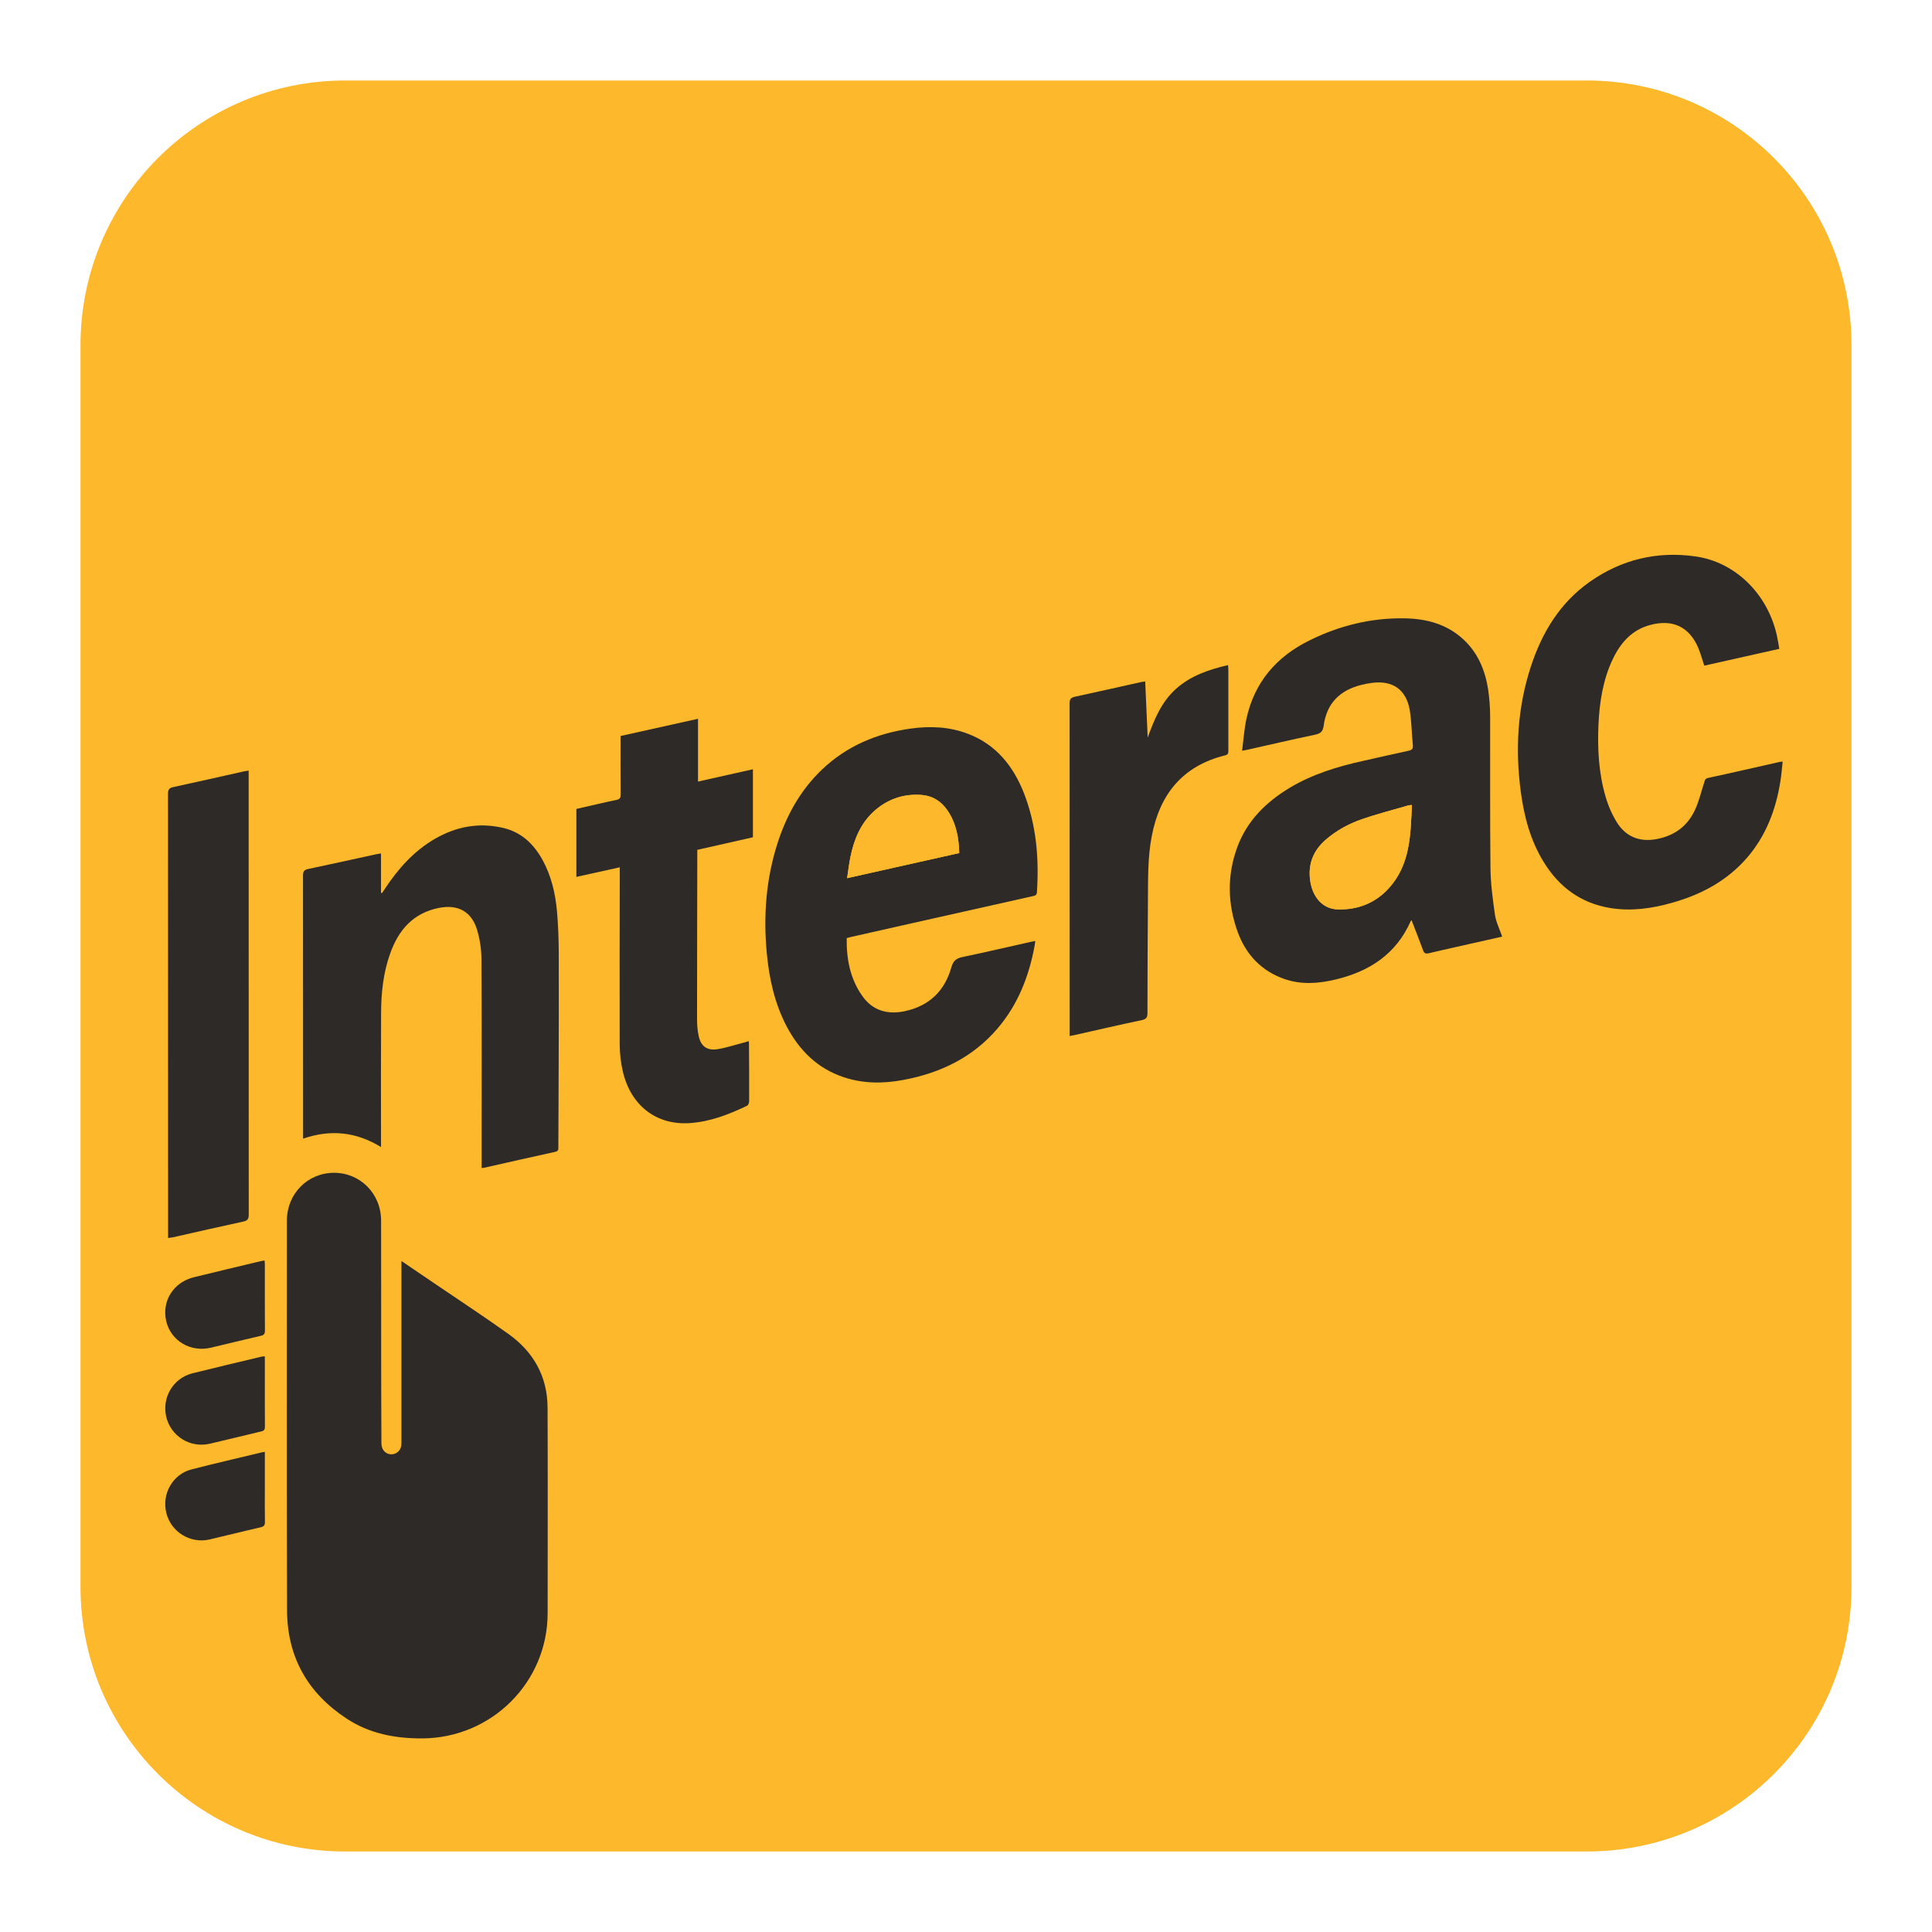
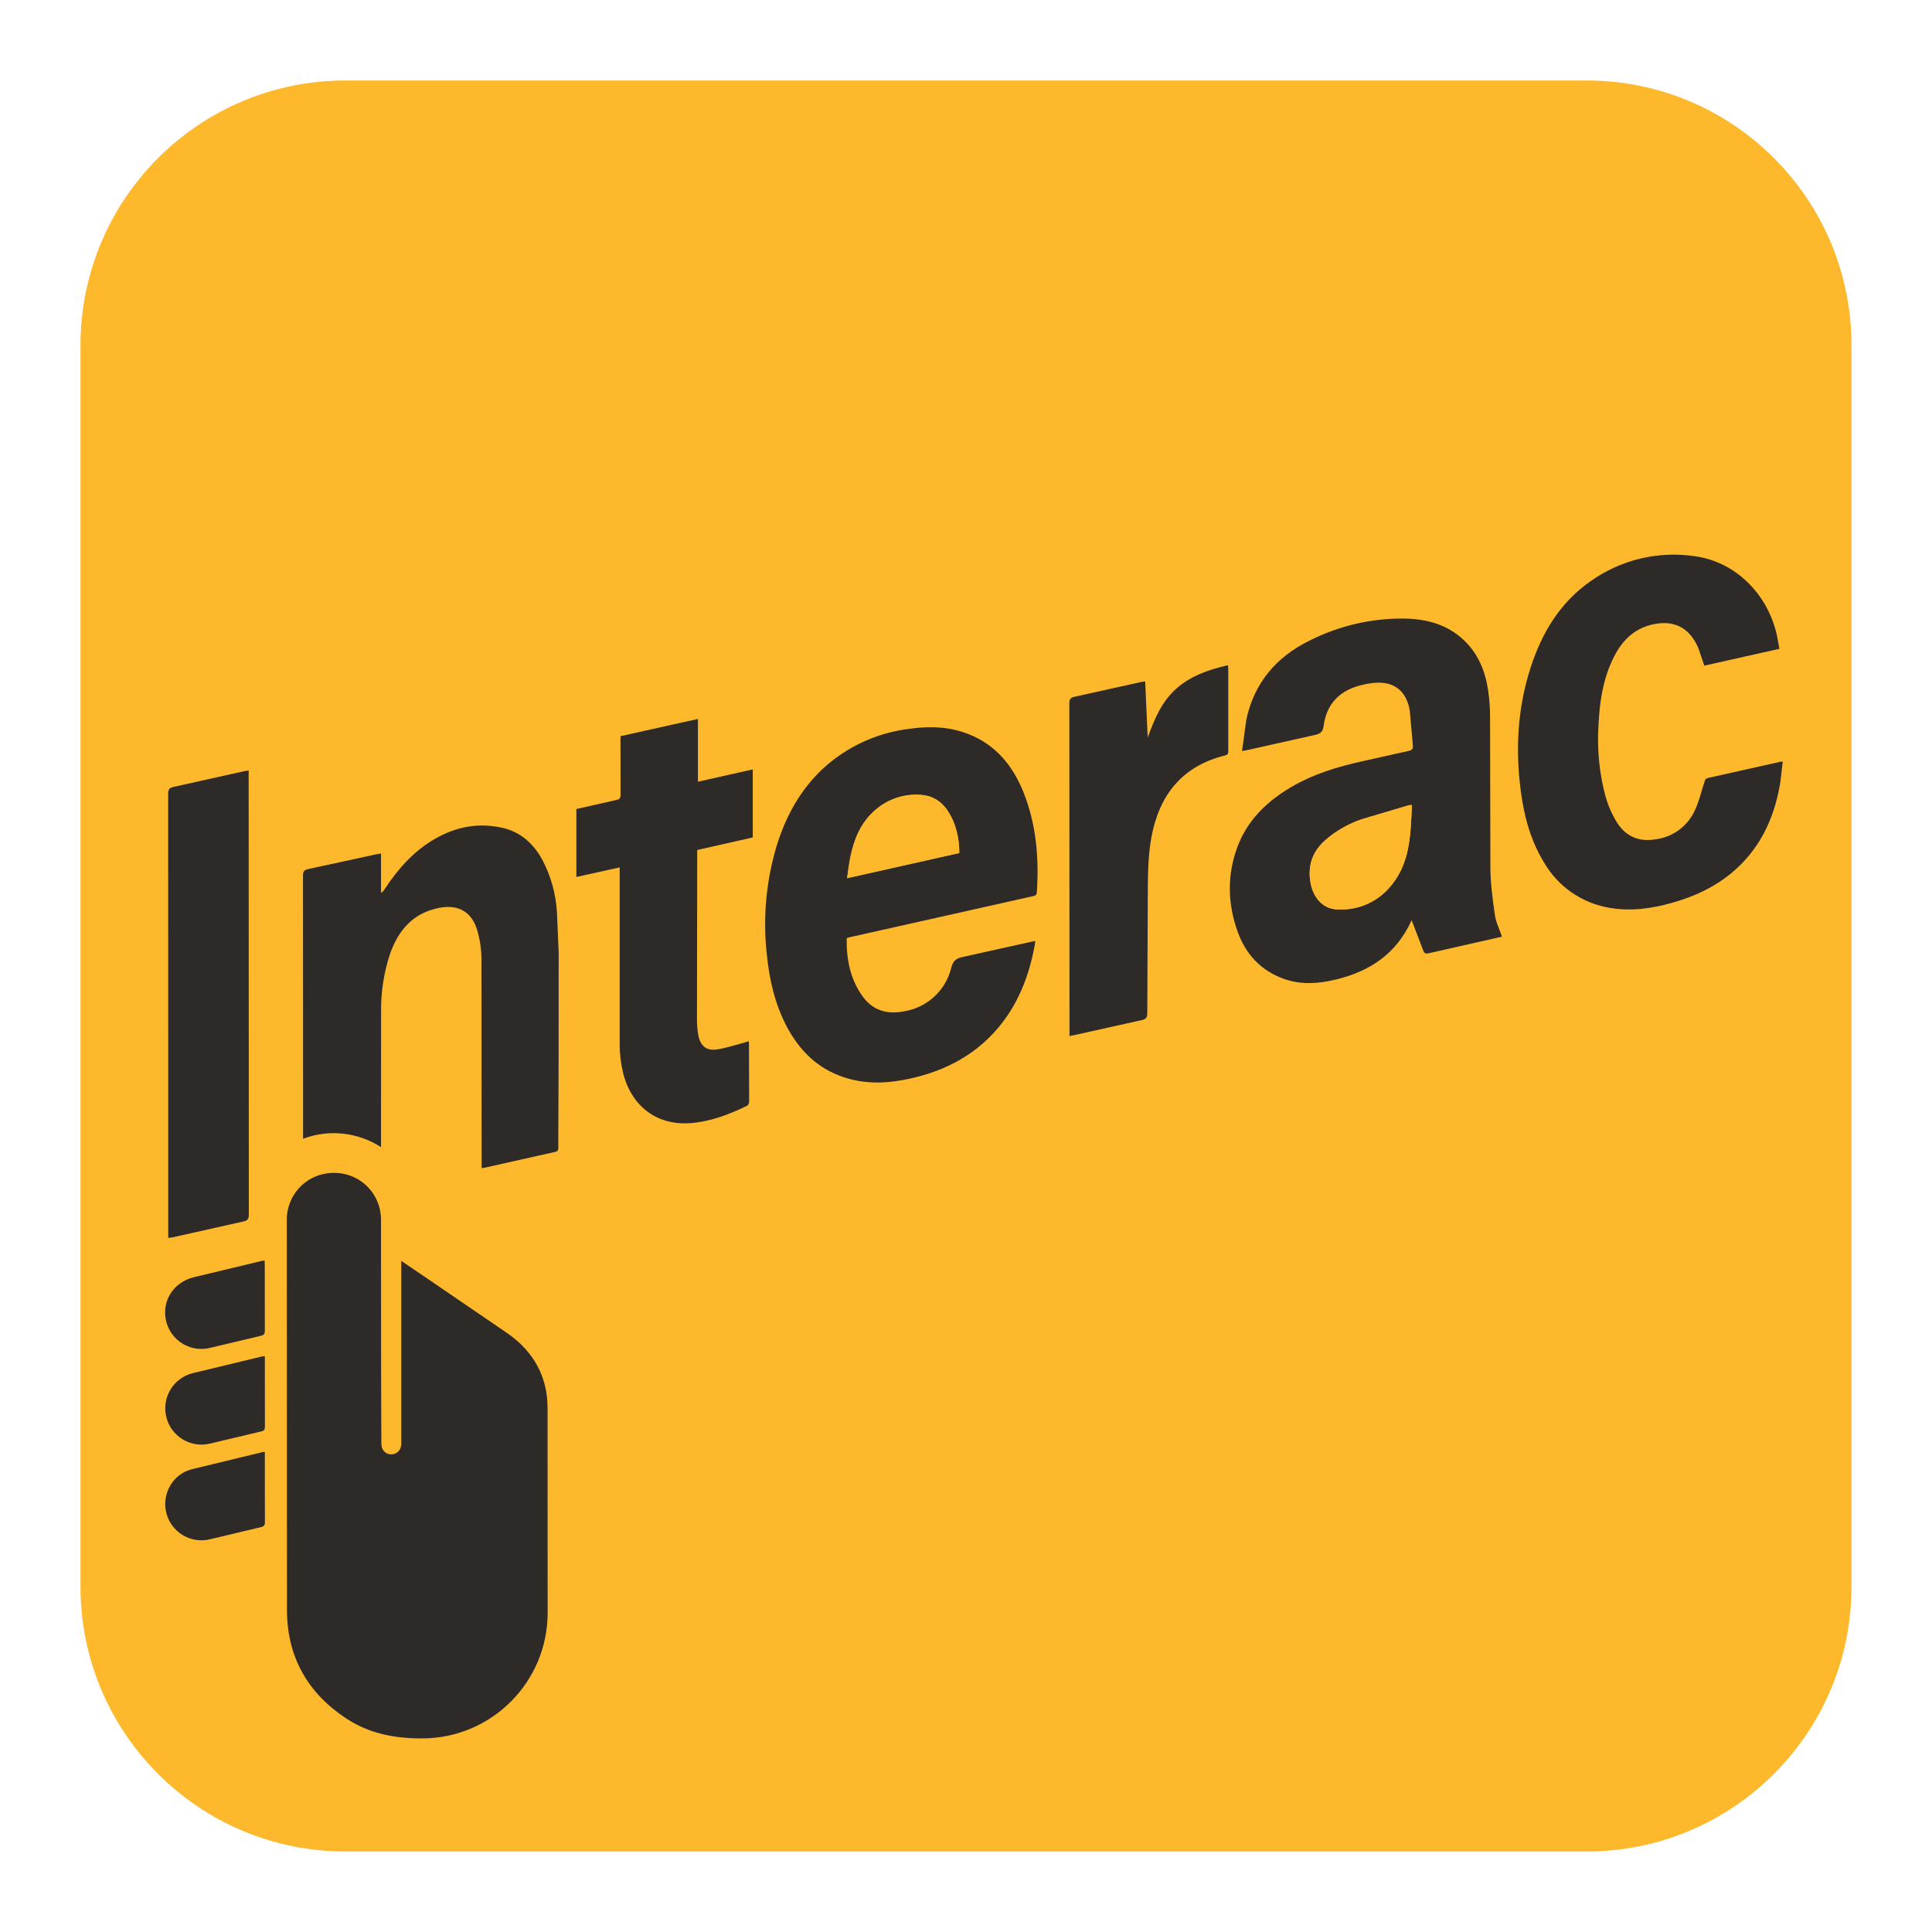
- <svg xmlns="http://www.w3.org/2000/svg" width="24" height="24" viewBox="0 0 24 24" fill="none">
-   <path d="M19.712 1H4.288C2.472 1 1 2.472 1 4.288V19.712C1 21.528 2.472 23 4.288 23H19.712C21.528 23 23 21.528 23 19.712V4.288C23 2.472 21.528 1 19.712 1Z" fill="#FDB82B" />
-   <path d="M4.986 15.664V15.746C4.986 16.462 4.986 17.178 4.986 17.893C4.986 17.915 4.987 17.936 4.984 17.956C4.976 18.019 4.924 18.064 4.863 18.065C4.803 18.066 4.754 18.025 4.742 17.965C4.738 17.946 4.737 17.927 4.737 17.908C4.736 17.578 4.735 17.247 4.735 16.917C4.734 16.331 4.736 15.746 4.734 15.16C4.733 14.826 4.474 14.568 4.148 14.568C3.82 14.569 3.564 14.829 3.564 15.162C3.564 16.776 3.56 18.391 3.565 20.005C3.567 20.582 3.823 21.032 4.305 21.349C4.59 21.536 4.909 21.596 5.248 21.594C6.109 21.588 6.803 20.898 6.803 20.037C6.803 19.186 6.806 18.335 6.802 17.483C6.8 17.097 6.626 16.792 6.316 16.57C6.01 16.352 5.695 16.146 5.385 15.934C5.256 15.846 5.127 15.759 4.986 15.663L4.986 15.664ZM18.661 11.635C18.628 11.54 18.584 11.454 18.571 11.363C18.543 11.169 18.517 10.973 18.515 10.778C18.508 10.152 18.513 9.526 18.511 8.9C18.511 8.788 18.503 8.674 18.486 8.564C18.449 8.326 18.361 8.112 18.181 7.944C17.973 7.751 17.717 7.684 17.444 7.68C17.03 7.674 16.637 7.772 16.268 7.954C15.854 8.157 15.579 8.478 15.482 8.936C15.456 9.062 15.447 9.191 15.43 9.326C15.466 9.319 15.485 9.316 15.503 9.312C15.78 9.249 16.057 9.185 16.335 9.126C16.402 9.112 16.433 9.088 16.443 9.016C16.479 8.734 16.647 8.57 16.919 8.505C16.96 8.495 17.001 8.487 17.043 8.482C17.302 8.448 17.471 8.566 17.513 8.824C17.536 8.967 17.536 9.113 17.551 9.257C17.555 9.302 17.539 9.316 17.498 9.325C17.31 9.366 17.123 9.41 16.934 9.451C16.616 9.521 16.307 9.615 16.025 9.784C15.729 9.961 15.492 10.193 15.37 10.523C15.24 10.874 15.249 11.229 15.375 11.576C15.477 11.855 15.666 12.059 15.951 12.159C16.164 12.235 16.379 12.219 16.594 12.166C17.014 12.065 17.344 11.851 17.524 11.443C17.527 11.436 17.535 11.43 17.535 11.43C17.584 11.557 17.633 11.682 17.68 11.809C17.693 11.842 17.712 11.849 17.747 11.841C17.859 11.814 17.974 11.789 18.087 11.764C18.28 11.72 18.473 11.677 18.661 11.634V11.635ZM10.518 11.652C10.54 11.647 10.558 11.642 10.576 11.637C10.829 11.58 11.082 11.523 11.335 11.467C11.832 11.355 12.329 11.244 12.825 11.133C12.854 11.127 12.877 11.123 12.88 11.083C12.908 10.661 12.873 10.247 12.718 9.851C12.587 9.516 12.375 9.252 12.03 9.117C11.797 9.026 11.555 9.017 11.309 9.051C10.892 9.109 10.519 9.265 10.211 9.558C9.944 9.813 9.769 10.125 9.658 10.474C9.514 10.922 9.481 11.382 9.525 11.848C9.555 12.162 9.623 12.466 9.771 12.748C9.928 13.048 10.154 13.273 10.482 13.382C10.726 13.462 10.974 13.462 11.223 13.415C11.68 13.328 12.082 13.137 12.39 12.777C12.646 12.478 12.783 12.124 12.853 11.74C12.855 11.724 12.857 11.709 12.859 11.689C12.833 11.694 12.814 11.698 12.796 11.702C12.517 11.764 12.238 11.83 11.958 11.887C11.88 11.903 11.841 11.933 11.818 12.013C11.734 12.31 11.541 12.498 11.235 12.562C11.021 12.606 10.838 12.553 10.71 12.371C10.559 12.157 10.513 11.912 10.517 11.652L10.518 11.652ZM5.983 14.509C5.997 14.508 6.004 14.508 6.011 14.507C6.307 14.44 6.603 14.373 6.899 14.308C6.941 14.298 6.936 14.273 6.936 14.245C6.937 13.905 6.939 13.565 6.94 13.226C6.941 12.76 6.944 12.294 6.941 11.829C6.941 11.659 6.935 11.489 6.92 11.32C6.899 11.095 6.847 10.876 6.736 10.676C6.628 10.48 6.474 10.337 6.252 10.284C5.952 10.213 5.668 10.267 5.403 10.42C5.14 10.572 4.943 10.794 4.778 11.046C4.767 11.062 4.757 11.079 4.746 11.095C4.742 11.093 4.738 11.091 4.734 11.09V10.602C4.709 10.606 4.691 10.608 4.673 10.612C4.391 10.673 4.11 10.736 3.828 10.795C3.776 10.806 3.764 10.827 3.764 10.878C3.766 11.945 3.765 13.012 3.765 14.079C3.765 14.099 3.765 14.119 3.765 14.145C4.108 14.026 4.426 14.061 4.733 14.248V14.176C4.733 13.645 4.732 13.114 4.734 12.584C4.735 12.333 4.761 12.085 4.846 11.846C4.951 11.552 5.134 11.341 5.454 11.278C5.687 11.231 5.857 11.322 5.926 11.549C5.961 11.665 5.98 11.791 5.981 11.914C5.986 12.755 5.984 13.597 5.984 14.438C5.984 14.461 5.984 14.483 5.984 14.508L5.983 14.509ZM22.104 8.06C22.093 7.998 22.085 7.944 22.073 7.89C21.957 7.376 21.557 6.982 21.063 6.912C20.585 6.844 20.143 6.95 19.749 7.228C19.376 7.49 19.154 7.861 19.016 8.286C18.851 8.793 18.823 9.312 18.893 9.837C18.934 10.143 19.012 10.439 19.176 10.706C19.367 11.02 19.638 11.219 20.005 11.28C20.266 11.322 20.522 11.286 20.774 11.214C21.136 11.112 21.457 10.941 21.706 10.652C21.939 10.38 22.061 10.059 22.117 9.71C22.13 9.629 22.136 9.546 22.146 9.461C22.127 9.463 22.119 9.463 22.111 9.464C21.814 9.531 21.516 9.599 21.218 9.664C21.18 9.672 21.179 9.697 21.17 9.724C21.133 9.839 21.105 9.96 21.053 10.069C20.955 10.274 20.784 10.39 20.56 10.427C20.358 10.459 20.195 10.388 20.088 10.218C20.026 10.12 19.978 10.008 19.945 9.896C19.86 9.602 19.844 9.299 19.858 8.994C19.871 8.716 19.914 8.444 20.035 8.189C20.132 7.983 20.274 7.822 20.506 7.762C20.784 7.69 20.987 7.788 21.099 8.051C21.127 8.119 21.146 8.192 21.172 8.269C21.479 8.2 21.787 8.131 22.105 8.06H22.104ZM9.301 12.933C9.278 12.94 9.261 12.947 9.242 12.951C9.132 12.979 9.023 13.016 8.91 13.034C8.781 13.053 8.705 12.995 8.679 12.868C8.664 12.799 8.659 12.728 8.659 12.658C8.659 11.976 8.661 11.295 8.662 10.614C8.662 10.595 8.662 10.577 8.662 10.557C8.895 10.504 9.121 10.453 9.353 10.401V9.556C9.126 9.607 8.902 9.657 8.671 9.709V8.929C8.347 9.001 8.029 9.072 7.709 9.143C7.709 9.169 7.709 9.19 7.709 9.21C7.709 9.43 7.708 9.649 7.71 9.869C7.71 9.91 7.7 9.928 7.657 9.937C7.492 9.971 7.329 10.011 7.16 10.049V10.893C7.339 10.854 7.516 10.815 7.699 10.774C7.699 10.808 7.699 10.831 7.699 10.853C7.698 11.56 7.695 12.266 7.698 12.972C7.699 13.087 7.712 13.206 7.739 13.318C7.839 13.734 8.152 13.977 8.563 13.952C8.818 13.936 9.054 13.845 9.282 13.735C9.296 13.728 9.306 13.699 9.306 13.679C9.307 13.441 9.306 13.202 9.304 12.963C9.304 12.956 9.303 12.948 9.301 12.933ZM3.089 9.572C3.065 9.576 3.048 9.577 3.032 9.581C2.74 9.646 2.448 9.713 2.155 9.776C2.101 9.787 2.087 9.807 2.087 9.862C2.088 11.679 2.088 13.496 2.088 15.313V15.379C2.111 15.375 2.128 15.374 2.144 15.37C2.437 15.304 2.728 15.237 3.021 15.174C3.074 15.163 3.09 15.143 3.09 15.088C3.088 13.271 3.088 11.454 3.088 9.637V9.572L3.089 9.572ZM14.226 8.465C14.2 8.469 14.188 8.47 14.175 8.473C13.901 8.534 13.628 8.596 13.354 8.655C13.304 8.666 13.287 8.682 13.287 8.736C13.289 10.093 13.289 11.45 13.289 12.807V12.87C13.314 12.865 13.335 12.861 13.354 12.857C13.631 12.795 13.908 12.73 14.186 12.672C14.241 12.66 14.254 12.637 14.255 12.585C14.255 12.11 14.257 11.634 14.26 11.159C14.262 10.904 14.259 10.648 14.306 10.395C14.405 9.87 14.689 9.515 15.221 9.383C15.261 9.373 15.26 9.35 15.26 9.321C15.26 8.985 15.26 8.649 15.26 8.313C15.26 8.297 15.257 8.281 15.255 8.262C15.018 8.318 14.795 8.393 14.612 8.555C14.428 8.719 14.339 8.939 14.258 9.163C14.248 8.933 14.237 8.703 14.227 8.465H14.226ZM3.29 16.849C3.274 16.85 3.263 16.85 3.252 16.852C2.964 16.921 2.677 16.988 2.39 17.06C2.151 17.12 2.009 17.361 2.065 17.6C2.122 17.84 2.36 17.99 2.604 17.935C2.817 17.886 3.03 17.832 3.244 17.782C3.282 17.774 3.291 17.757 3.291 17.721C3.289 17.497 3.29 17.274 3.29 17.051C3.29 16.984 3.29 16.918 3.29 16.849ZM3.29 18.036C3.274 18.038 3.266 18.039 3.259 18.04C2.966 18.111 2.673 18.178 2.381 18.253C2.144 18.313 2.006 18.56 2.067 18.798C2.127 19.032 2.365 19.178 2.603 19.124C2.814 19.075 3.025 19.021 3.237 18.973C3.278 18.963 3.293 18.949 3.292 18.906C3.289 18.759 3.291 18.612 3.291 18.465V18.036H3.29ZM3.287 15.659C3.272 15.66 3.261 15.661 3.25 15.664C2.97 15.73 2.69 15.797 2.41 15.865C2.154 15.927 2.006 16.163 2.065 16.412C2.123 16.657 2.367 16.801 2.622 16.74C2.828 16.692 3.034 16.641 3.24 16.593C3.279 16.584 3.291 16.57 3.291 16.529C3.289 16.256 3.29 15.983 3.29 15.71C3.29 15.694 3.288 15.677 3.287 15.658V15.659Z" fill="#FDB82B" />
-   <path d="M4.986 15.664C5.127 15.76 5.256 15.847 5.385 15.935C5.696 16.146 6.01 16.353 6.316 16.571C6.627 16.793 6.8 17.098 6.802 17.484C6.806 18.335 6.803 19.186 6.803 20.038C6.803 20.898 6.109 21.589 5.248 21.595C4.91 21.597 4.59 21.536 4.306 21.349C3.823 21.033 3.568 20.583 3.566 20.006C3.561 18.391 3.564 16.777 3.564 15.162C3.564 14.83 3.821 14.57 4.148 14.569C4.474 14.568 4.733 14.827 4.734 15.16C4.736 15.746 4.734 16.332 4.735 16.918C4.735 17.248 4.737 17.579 4.738 17.909C4.738 17.928 4.738 17.947 4.742 17.965C4.754 18.026 4.804 18.067 4.864 18.066C4.925 18.065 4.976 18.02 4.985 17.957C4.987 17.937 4.987 17.915 4.987 17.894C4.987 17.179 4.987 16.463 4.987 15.747V15.665L4.986 15.664Z" fill="#2E2A27" />
-   <path d="M18.661 11.635C18.473 11.677 18.28 11.721 18.087 11.764C17.973 11.79 17.859 11.815 17.747 11.842C17.713 11.85 17.693 11.843 17.68 11.81C17.633 11.683 17.584 11.557 17.535 11.431C17.535 11.431 17.527 11.436 17.524 11.443C17.344 11.851 17.014 12.066 16.594 12.167C16.379 12.219 16.164 12.235 15.951 12.16C15.666 12.059 15.477 11.856 15.375 11.577C15.249 11.229 15.241 10.874 15.37 10.524C15.492 10.193 15.729 9.962 16.025 9.784C16.307 9.616 16.616 9.522 16.934 9.452C17.122 9.41 17.31 9.366 17.498 9.326C17.539 9.317 17.555 9.303 17.551 9.257C17.536 9.113 17.536 8.967 17.513 8.825C17.47 8.567 17.302 8.449 17.043 8.483C17.001 8.488 16.96 8.496 16.919 8.506C16.647 8.571 16.479 8.736 16.443 9.017C16.433 9.089 16.402 9.113 16.335 9.127C16.057 9.185 15.78 9.25 15.503 9.312C15.484 9.317 15.466 9.319 15.43 9.326C15.447 9.192 15.456 9.062 15.482 8.937C15.579 8.479 15.854 8.158 16.268 7.955C16.637 7.772 17.03 7.675 17.444 7.681C17.717 7.685 17.973 7.751 18.181 7.945C18.361 8.113 18.449 8.327 18.486 8.564C18.502 8.675 18.511 8.789 18.511 8.901C18.513 9.527 18.508 10.152 18.515 10.779C18.517 10.974 18.543 11.17 18.571 11.364C18.584 11.454 18.628 11.54 18.661 11.636L18.661 11.635ZM17.539 10C17.519 10.002 17.505 10.002 17.493 10.005C17.301 10.062 17.107 10.111 16.918 10.176C16.754 10.233 16.601 10.316 16.468 10.432C16.312 10.568 16.246 10.736 16.276 10.943C16.306 11.151 16.436 11.292 16.617 11.297C16.867 11.304 17.084 11.219 17.252 11.034C17.52 10.74 17.523 10.369 17.539 9.999V10Z" fill="#2E2A27" />
-   <path d="M10.518 11.652C10.514 11.912 10.56 12.157 10.711 12.371C10.839 12.554 11.022 12.606 11.236 12.562C11.543 12.498 11.736 12.31 11.819 12.014C11.842 11.933 11.881 11.904 11.959 11.888C12.239 11.83 12.517 11.764 12.796 11.702C12.815 11.698 12.833 11.694 12.86 11.689C12.857 11.709 12.857 11.725 12.854 11.74C12.784 12.124 12.647 12.478 12.39 12.778C12.083 13.137 11.681 13.329 11.224 13.415C10.975 13.462 10.726 13.463 10.483 13.382C10.155 13.274 9.929 13.048 9.771 12.748C9.624 12.466 9.556 12.162 9.526 11.848C9.481 11.382 9.515 10.923 9.659 10.474C9.771 10.126 9.945 9.813 10.212 9.559C10.52 9.266 10.893 9.11 11.31 9.051C11.555 9.017 11.797 9.027 12.031 9.118C12.376 9.252 12.587 9.517 12.719 9.851C12.874 10.248 12.909 10.661 12.881 11.083C12.878 11.124 12.854 11.127 12.826 11.133C12.329 11.245 11.832 11.356 11.336 11.467C11.083 11.524 10.83 11.581 10.577 11.638C10.559 11.642 10.54 11.647 10.519 11.653L10.518 11.652ZM11.916 10.597C11.911 10.403 11.877 10.222 11.767 10.063C11.687 9.947 11.576 9.882 11.436 9.874C11.212 9.861 11.015 9.932 10.85 10.084C10.686 10.236 10.608 10.434 10.564 10.646C10.547 10.729 10.538 10.814 10.523 10.909C10.995 10.803 11.453 10.7 11.916 10.597Z" fill="#2E2A27" />
-   <path d="M5.983 14.509C5.983 14.484 5.983 14.461 5.983 14.439C5.983 13.597 5.986 12.755 5.981 11.914C5.98 11.792 5.961 11.666 5.926 11.549C5.857 11.322 5.687 11.232 5.454 11.278C5.133 11.341 4.95 11.553 4.846 11.847C4.761 12.085 4.735 12.333 4.734 12.585C4.731 13.115 4.733 13.646 4.733 14.176V14.249C4.426 14.061 4.108 14.026 3.765 14.145C3.765 14.119 3.765 14.1 3.765 14.079C3.765 13.012 3.765 11.945 3.764 10.878C3.764 10.827 3.776 10.806 3.828 10.795C4.11 10.736 4.391 10.673 4.672 10.612C4.69 10.608 4.709 10.606 4.733 10.602V11.09C4.737 11.092 4.741 11.094 4.745 11.095C4.756 11.079 4.767 11.063 4.778 11.046C4.943 10.795 5.139 10.573 5.403 10.42C5.668 10.267 5.951 10.214 6.252 10.285C6.474 10.337 6.627 10.481 6.736 10.676C6.847 10.876 6.899 11.095 6.919 11.321C6.934 11.49 6.94 11.66 6.941 11.829C6.943 12.295 6.941 12.76 6.94 13.226C6.939 13.566 6.937 13.906 6.936 14.245C6.936 14.273 6.941 14.299 6.899 14.308C6.602 14.373 6.307 14.44 6.011 14.507C6.004 14.508 5.996 14.508 5.983 14.509L5.983 14.509Z" fill="#2E2A27" />
-   <path d="M22.104 8.06C21.787 8.131 21.478 8.2 21.171 8.269C21.145 8.192 21.127 8.12 21.098 8.051C20.986 7.788 20.783 7.69 20.505 7.762C20.273 7.822 20.132 7.983 20.034 8.189C19.913 8.443 19.871 8.716 19.857 8.994C19.843 9.299 19.859 9.602 19.945 9.896C19.977 10.008 20.026 10.12 20.087 10.218C20.194 10.388 20.357 10.459 20.559 10.427C20.784 10.39 20.955 10.274 21.052 10.069C21.104 9.96 21.132 9.839 21.169 9.724C21.178 9.697 21.179 9.672 21.218 9.664C21.516 9.6 21.813 9.531 22.111 9.464C22.118 9.463 22.126 9.463 22.145 9.461C22.136 9.546 22.129 9.629 22.116 9.71C22.06 10.059 21.938 10.381 21.705 10.652C21.456 10.941 21.135 11.112 20.773 11.214C20.521 11.286 20.265 11.322 20.004 11.28C19.638 11.22 19.367 11.02 19.175 10.706C19.011 10.439 18.933 10.143 18.892 9.837C18.822 9.312 18.85 8.793 19.015 8.286C19.153 7.861 19.376 7.49 19.748 7.228C20.143 6.95 20.585 6.844 21.062 6.912C21.556 6.982 21.956 7.376 22.072 7.89C22.084 7.944 22.092 7.998 22.103 8.06L22.104 8.06Z" fill="#2E2A27" />
-   <path d="M9.301 12.933C9.303 12.949 9.304 12.956 9.304 12.963C9.306 13.202 9.307 13.441 9.306 13.679C9.306 13.698 9.296 13.728 9.282 13.735C9.054 13.845 8.818 13.936 8.563 13.952C8.152 13.977 7.839 13.734 7.739 13.318C7.712 13.206 7.699 13.088 7.698 12.972C7.696 12.266 7.698 11.56 7.699 10.853C7.699 10.831 7.699 10.808 7.699 10.774C7.516 10.815 7.339 10.854 7.16 10.893V10.049C7.329 10.011 7.492 9.971 7.657 9.937C7.701 9.928 7.71 9.91 7.71 9.869C7.708 9.649 7.709 9.43 7.709 9.21C7.709 9.19 7.709 9.169 7.709 9.143C8.029 9.072 8.347 9.001 8.671 8.929V9.709C8.902 9.657 9.126 9.607 9.353 9.556V10.401C9.121 10.453 8.895 10.504 8.662 10.557C8.662 10.576 8.662 10.595 8.662 10.614C8.661 11.295 8.659 11.977 8.659 12.658C8.659 12.728 8.664 12.799 8.679 12.868C8.705 12.995 8.781 13.053 8.91 13.034C9.023 13.016 9.132 12.979 9.242 12.951C9.26 12.946 9.278 12.94 9.301 12.933Z" fill="#2E2A27" />
-   <path d="M3.089 9.572L3.089 9.638C3.089 11.455 3.089 13.272 3.09 15.089C3.09 15.144 3.074 15.164 3.021 15.175C2.729 15.238 2.437 15.305 2.145 15.371C2.129 15.374 2.112 15.376 2.088 15.379V15.314C2.088 13.497 2.088 11.68 2.087 9.863C2.087 9.808 2.102 9.788 2.155 9.777C2.448 9.714 2.74 9.647 3.032 9.582C3.049 9.578 3.065 9.577 3.089 9.573L3.089 9.572Z" fill="#2E2A27" />
-   <path d="M14.226 8.465C14.237 8.703 14.247 8.933 14.257 9.163C14.338 8.939 14.427 8.719 14.611 8.555C14.794 8.393 15.017 8.318 15.255 8.262C15.256 8.281 15.259 8.297 15.259 8.313C15.259 8.649 15.259 8.985 15.259 9.321C15.259 9.35 15.26 9.373 15.22 9.383C14.688 9.514 14.404 9.87 14.306 10.395C14.258 10.648 14.262 10.904 14.26 11.159C14.257 11.634 14.254 12.11 14.254 12.585C14.254 12.637 14.241 12.66 14.185 12.672C13.907 12.73 13.631 12.795 13.353 12.857C13.333 12.861 13.314 12.865 13.288 12.87V12.807C13.288 11.45 13.288 10.093 13.287 8.736C13.287 8.683 13.304 8.666 13.353 8.655C13.627 8.596 13.9 8.534 14.174 8.473C14.187 8.47 14.2 8.469 14.225 8.465H14.226Z" fill="#2E2A27" />
-   <path d="M3.29 16.849C3.29 16.918 3.29 16.984 3.29 17.051C3.29 17.274 3.289 17.498 3.291 17.721C3.291 17.757 3.282 17.774 3.244 17.782C3.03 17.832 2.818 17.886 2.604 17.935C2.36 17.99 2.122 17.84 2.065 17.6C2.009 17.361 2.151 17.12 2.39 17.06C2.677 16.988 2.964 16.921 3.252 16.852C3.263 16.849 3.274 16.85 3.29 16.849Z" fill="#2E2A27" />
-   <path d="M3.29 18.036L3.29 18.465C3.29 18.612 3.288 18.759 3.291 18.906C3.292 18.949 3.278 18.963 3.236 18.973C3.025 19.021 2.814 19.075 2.602 19.124C2.365 19.178 2.127 19.032 2.067 18.798C2.006 18.56 2.144 18.313 2.381 18.253C2.673 18.178 2.966 18.111 3.259 18.04C3.266 18.039 3.274 18.038 3.29 18.036L3.29 18.036Z" fill="#2E2A27" />
-   <path d="M3.287 15.659C3.288 15.677 3.29 15.694 3.29 15.711C3.29 15.983 3.289 16.256 3.291 16.529C3.291 16.57 3.279 16.585 3.24 16.594C3.034 16.641 2.828 16.692 2.622 16.741C2.367 16.802 2.123 16.657 2.065 16.412C2.007 16.163 2.154 15.928 2.41 15.866C2.69 15.797 2.97 15.731 3.25 15.664C3.261 15.661 3.272 15.661 3.287 15.659L3.287 15.659Z" fill="#2E2A27" />
-   <path d="M17.539 10C17.523 10.37 17.52 10.74 17.252 11.035C17.084 11.219 16.867 11.304 16.617 11.297C16.436 11.292 16.307 11.151 16.276 10.943C16.246 10.736 16.312 10.568 16.468 10.432C16.601 10.317 16.754 10.233 16.918 10.177C17.107 10.111 17.301 10.062 17.493 10.006C17.505 10.002 17.519 10.002 17.539 10V10Z" fill="#FDB82B" />
-   <path d="M11.916 10.597C11.453 10.7 10.995 10.803 10.523 10.909C10.538 10.814 10.547 10.729 10.564 10.646C10.608 10.434 10.686 10.236 10.85 10.084C11.015 9.932 11.212 9.861 11.436 9.874C11.576 9.882 11.687 9.948 11.767 10.063C11.877 10.222 11.912 10.403 11.916 10.597Z" fill="#FDB82B" />
+ <svg xmlns="http://www.w3.org/2000/svg" width="24" height="24" fill="none">
+   <g fill="#fdb82b">
+     <path d="M19.712 1H4.288A3.29 3.29 0 0 0 1 4.288v15.423A3.29 3.29 0 0 0 4.288 23h15.423A3.29 3.29 0 0 0 23 19.712V4.288A3.29 3.29 0 0 0 19.712 1z" />
+     <path d="M4.986 15.664v.082 2.147c0 .021.001.042-.002.063-.008.062-.06.108-.121.109s-.109-.04-.121-.1a.31.31 0 0 1-.004-.057l-.003-.991-.001-1.758c-.001-.333-.26-.592-.586-.591s-.584.26-.584.593l.002 4.844c.002.577.258 1.027.74 1.343.285.187.604.247.943.245.861-.006 1.555-.696 1.555-1.557l-.001-2.554c-.002-.386-.176-.691-.486-.913l-.931-.636-.399-.271v.001zm13.675-4.029c-.033-.095-.077-.181-.089-.272l-.056-.585-.004-1.878c0-.112-.008-.225-.025-.336-.036-.237-.125-.452-.305-.62-.208-.193-.463-.26-.737-.264-.414-.006-.806.092-1.176.274-.414.204-.689.525-.785.983-.027.125-.035.255-.053.389l.073-.014.832-.186c.066-.014.098-.038.108-.11.036-.281.204-.446.476-.511a1.12 1.12 0 0 1 .124-.023c.259-.033.428.084.471.342.023.142.023.288.038.432.005.045-.012.06-.052.068l-.564.126c-.318.07-.628.163-.91.332-.296.177-.533.409-.655.739-.13.351-.121.706.006 1.053.101.279.291.482.576.583.212.075.427.059.643.007.42-.102.75-.316.93-.724.06.114.108.24.156.366.013.033.032.04.066.032l.34-.077.574-.13v.001zm-8.142.018l.058-.015.759-.17 1.49-.334c.028-.006.052-.009.055-.05.028-.422-.007-.836-.162-1.232-.131-.334-.342-.598-.688-.733-.233-.091-.475-.101-.721-.067-.417.058-.79.214-1.098.507-.267.255-.442.567-.553.916-.144.448-.177.908-.133 1.374.03.314.098.618.246.899.158.3.384.526.712.634.243.081.492.08.741.033.457-.086.858-.278 1.167-.637.256-.3.393-.654.463-1.037.003-.016.004-.031.006-.051l-.063.013-.838.186c-.078.016-.117.045-.14.126a.72.72 0 0 1-.583.548c-.214.044-.396-.008-.525-.191-.151-.214-.197-.459-.193-.719h.001zm-4.535 2.857l.028-.002.888-.199c.042-.009.037-.035.037-.063l.004-1.019.001-1.397-.022-.508c-.02-.226-.072-.444-.183-.645-.108-.195-.262-.338-.484-.391a1.13 1.13 0 0 0-.849.135c-.263.152-.46.374-.625.626l-.032.049-.012-.493-.061.01-.844.183c-.052.011-.064.032-.064.083l.001 3.201v.066a1.08 1.08 0 0 1 .968.104v-.073l.001-1.592c.001-.251.027-.499.112-.738.105-.294.288-.505.608-.569.233-.046.403.044.472.271a1.3 1.3 0 0 1 .055.365l.002 2.525v.07h0zM22.104 8.06l-.031-.17c-.116-.514-.516-.908-1.01-.978a1.78 1.78 0 0 0-1.314.316c-.372.262-.595.634-.733 1.059-.165.506-.193 1.025-.122 1.55.041.306.119.602.282.87.192.313.463.513.829.573.261.043.517.006.769-.065.362-.102.683-.273.932-.562.234-.272.355-.593.411-.942l.029-.249-.035.003-.893.2c-.038.008-.04.033-.048.06-.037.116-.065.236-.117.345-.098.206-.268.321-.493.358-.202.033-.365-.038-.472-.208-.062-.098-.111-.21-.143-.322-.085-.294-.102-.597-.087-.902.013-.278.056-.551.176-.805.098-.206.24-.367.471-.427.278-.072.481.026.593.289.029.068.047.14.073.217l.933-.209h-.001zM9.301 12.933l-.059.018-.332.083c-.129.02-.205-.038-.232-.166a1.03 1.03 0 0 1-.019-.21l.003-2.044v-.057l.69-.156v-.845l-.681.153v-.78l-.962.214v.067l.001.658c0 .041-.009.059-.053.068l-.496.112v.845l.538-.119v.079 2.119a1.52 1.52 0 0 0 .04.346c.1.417.413.66.824.634.255-.016.491-.107.719-.217.014-.007.025-.037.025-.056l-.002-.716c0-.007-.002-.015-.003-.031zm-6.213-3.36l-.057.009-.877.195c-.054.011-.068.032-.068.086l.001 5.451v.066l.056-.009.876-.196c.053-.011.069-.031.069-.086l-.002-5.451v-.065h0zm11.138-1.108l-.051.008-.821.182c-.049.011-.066.027-.066.081l.002 4.071v.063l.065-.013.832-.185c.055-.012.068-.035.069-.087l.006-1.425c.002-.255-.002-.511.046-.764.098-.525.383-.88.915-1.012.04-.01.039-.033.039-.062V8.313c0-.016-.003-.032-.004-.051-.238.056-.461.131-.643.293s-.273.383-.354.607l-.031-.698h-.001zM3.29 16.849c-.016.002-.028.001-.038.003l-.862.208c-.239.06-.381.301-.325.54a.45.45 0 0 0 .539.335l.64-.152c.038-.009.047-.025.047-.061l-.001-.67v-.202zm0 1.188l-.031.004-.878.213c-.237.061-.375.307-.314.546a.45.45 0 0 0 .535.325l.634-.151c.041-.009.056-.024.055-.067l-.001-.441v-.428h0zm-.003-2.378l-.037.005-.84.202c-.256.062-.404.298-.345.546a.45.45 0 0 0 .557.329l.618-.147c.039-.009.051-.024.051-.064l-.001-.819-.002-.052h0z" />
+   </g>
+   <g fill="#2e2a27">
+     <path d="M4.986 15.664l.399.271.931.636c.311.222.484.527.486.913l.001 2.554a1.56 1.56 0 0 1-1.555 1.557c-.339.002-.658-.058-.943-.245-.482-.316-.738-.766-.74-1.343l-.002-4.844a.58.58 0 0 1 .584-.593.58.58 0 0 1 .586.591l.001 1.758.003.991c0 .019 0 .038.004.057.012.061.061.101.121.1s.113-.046.121-.109c.003-.021.002-.042.002-.063v-2.147-.082-.001zm13.675-4.029l-.574.13-.34.077c-.034.008-.054.001-.066-.032l-.145-.379c-.191.421-.521.635-.941.737-.216.052-.43.068-.643-.007-.285-.101-.475-.304-.576-.583-.126-.348-.135-.703-.006-1.053.122-.33.359-.562.655-.739.282-.169.591-.262.91-.332l.564-.126c.04-.009.057-.023.052-.068l-.038-.432c-.043-.258-.211-.376-.471-.342a1.04 1.04 0 0 0-.124.023c-.272.065-.439.23-.476.511-.009.072-.041.096-.108.11l-.832.186-.073.014.053-.389c.097-.458.372-.779.785-.983a2.55 2.55 0 0 1 1.176-.274c.274.004.529.07.737.264.18.168.268.382.305.62a2.32 2.32 0 0 1 .025.336l.004 1.878c.002.195.028.391.056.585.013.09.057.176.089.272v-.001zM17.539 10c-.02.002-.034.002-.046.006l-.575.171a1.35 1.35 0 0 0-.45.256c-.156.136-.222.304-.192.511s.16.35.341.354c.25.007.467-.078.635-.263.268-.294.271-.665.287-1.035h0zm-7.021 1.652c-.005.26.042.505.193.719.128.182.311.235.525.191a.72.72 0 0 0 .583-.548c.023-.081.061-.11.14-.126l.838-.186.063-.013-.006.051c-.07.384-.207.738-.463 1.038-.308.359-.709.551-1.167.637-.249.047-.497.048-.741-.033-.328-.108-.554-.334-.712-.634-.147-.282-.216-.586-.246-.899a3.38 3.38 0 0 1 .133-1.374c.112-.349.286-.661.553-.916a1.93 1.93 0 0 1 1.098-.507c.246-.034.488-.025.721.067.345.135.556.399.688.733.156.397.19.81.162 1.232-.003.041-.027.044-.055.05l-1.49.334-.759.17-.058.015h-.001zm1.398-1.056a.95.95 0 0 0-.15-.534c-.08-.115-.191-.181-.331-.189a.77.77 0 0 0-.586.21c-.164.151-.242.349-.286.562-.018.083-.027.168-.041.263l1.393-.312z" />
+     <path d="M5.983 14.509v-.07l-.002-2.525a1.3 1.3 0 0 0-.055-.365c-.069-.227-.239-.317-.472-.271-.321.063-.504.275-.608.569a2.21 2.21 0 0 0-.112.738l-.001 1.592v.073a1.08 1.08 0 0 0-.968-.104v-.066l-.001-3.201c0-.051.012-.072.064-.083l.844-.183c.018-.004.037-.006.061-.01v.488c.023-.011.033-.027.044-.044.165-.252.362-.474.625-.626s.548-.207.849-.135c.222.053.376.196.484.391a1.6 1.6 0 0 1 .183.645l.022.508-.001 1.397-.004 1.019c0 .028.005.054-.037.063l-.888.199c-.007.002-.014.001-.028.002h0zM22.104 8.06l-.933.209-.073-.217c-.112-.263-.315-.361-.593-.289-.232.06-.373.221-.471.427-.121.254-.163.527-.176.805a2.74 2.74 0 0 0 .087.902 1.28 1.28 0 0 0 .143.322c.107.17.269.241.472.208a.62.62 0 0 0 .493-.358c.052-.109.08-.23.117-.345.009-.027.01-.051.048-.06l.893-.2c.007-.002.015-.002.035-.003l-.029.249c-.056.349-.178.671-.411.942-.249.289-.57.46-.932.562-.252.072-.508.108-.769.065a1.16 1.16 0 0 1-.829-.573c-.163-.267-.242-.564-.283-.87-.07-.525-.042-1.044.123-1.55.139-.425.361-.797.733-1.059a1.78 1.78 0 0 1 1.314-.316c.494.07.894.464 1.01.978l.031.17h.001z" />
+     <path d="M9.301 12.933l.003.031.002.716c0 .019-.01.049-.025.056-.228.11-.464.201-.719.217-.411.025-.724-.218-.824-.634-.027-.112-.04-.23-.04-.346v-2.119-.079l-.538.119v-.844l.496-.112c.044-.009.053-.027.053-.068l-.001-.658v-.067l.962-.214v.78l.681-.153v.845l-.69.156v.057l-.003 2.044a1.03 1.03 0 0 0 .019.21c.027.128.103.186.232.166.112-.017.222-.054.332-.083l.059-.018zM3.089 9.572v.065l.002 5.451c0 .055-.016.075-.069.086l-.876.196-.056.008v-.066l-.001-5.451c0-.054.014-.075.068-.086l.877-.195c.016-.004.033-.005.057-.009V9.57zm11.137-1.107l.031.698c.081-.223.17-.443.354-.607s.406-.237.643-.293l.004.051v1.008c0 .03.001.053-.039.062-.532.132-.816.487-.915 1.012-.047.253-.044.509-.046.764l-.006 1.425c0 .053-.013.075-.069.087l-.832.185-.065.013v-.063l-.002-4.071c0-.053.017-.07.066-.081l.821-.182.051-.008h.001zM3.29 16.849v.202l.001.67c0 .037-.009.053-.047.061l-.64.152a.45.45 0 0 1-.539-.335.45.45 0 0 1 .325-.54l.862-.208c.011-.003.022-.002.038-.003z" />
+     <path d="M3.29 18.036v.428l.001.441c.001.044-.014.058-.055.067l-.634.151a.45.45 0 0 1-.535-.325c-.061-.238.077-.485.314-.546l.878-.213c.007-.002.015-.002.031-.004h0zm-.003-2.377l.002.052.001.819c0 .041-.012.055-.051.064l-.618.147a.45.45 0 0 1-.557-.329c-.059-.249.089-.484.345-.546l.84-.202c.011-.003.022-.003.037-.005h0z" />
+   </g>
+   <path d="M17.539 10c-.016.37-.019.741-.287 1.035a.8.8 0 0 1-.635.263c-.181-.005-.311-.146-.341-.355s.036-.375.192-.511a1.35 1.35 0 0 1 .45-.256l.575-.171c.012-.004.026-.004.046-.006h0zm-5.622.597l-1.393.313.041-.263c.044-.213.122-.41.286-.562a.77.77 0 0 1 .586-.21c.14.008.251.074.331.189.111.16.145.341.15.534z" fill="#fdb82b" />
</svg>
